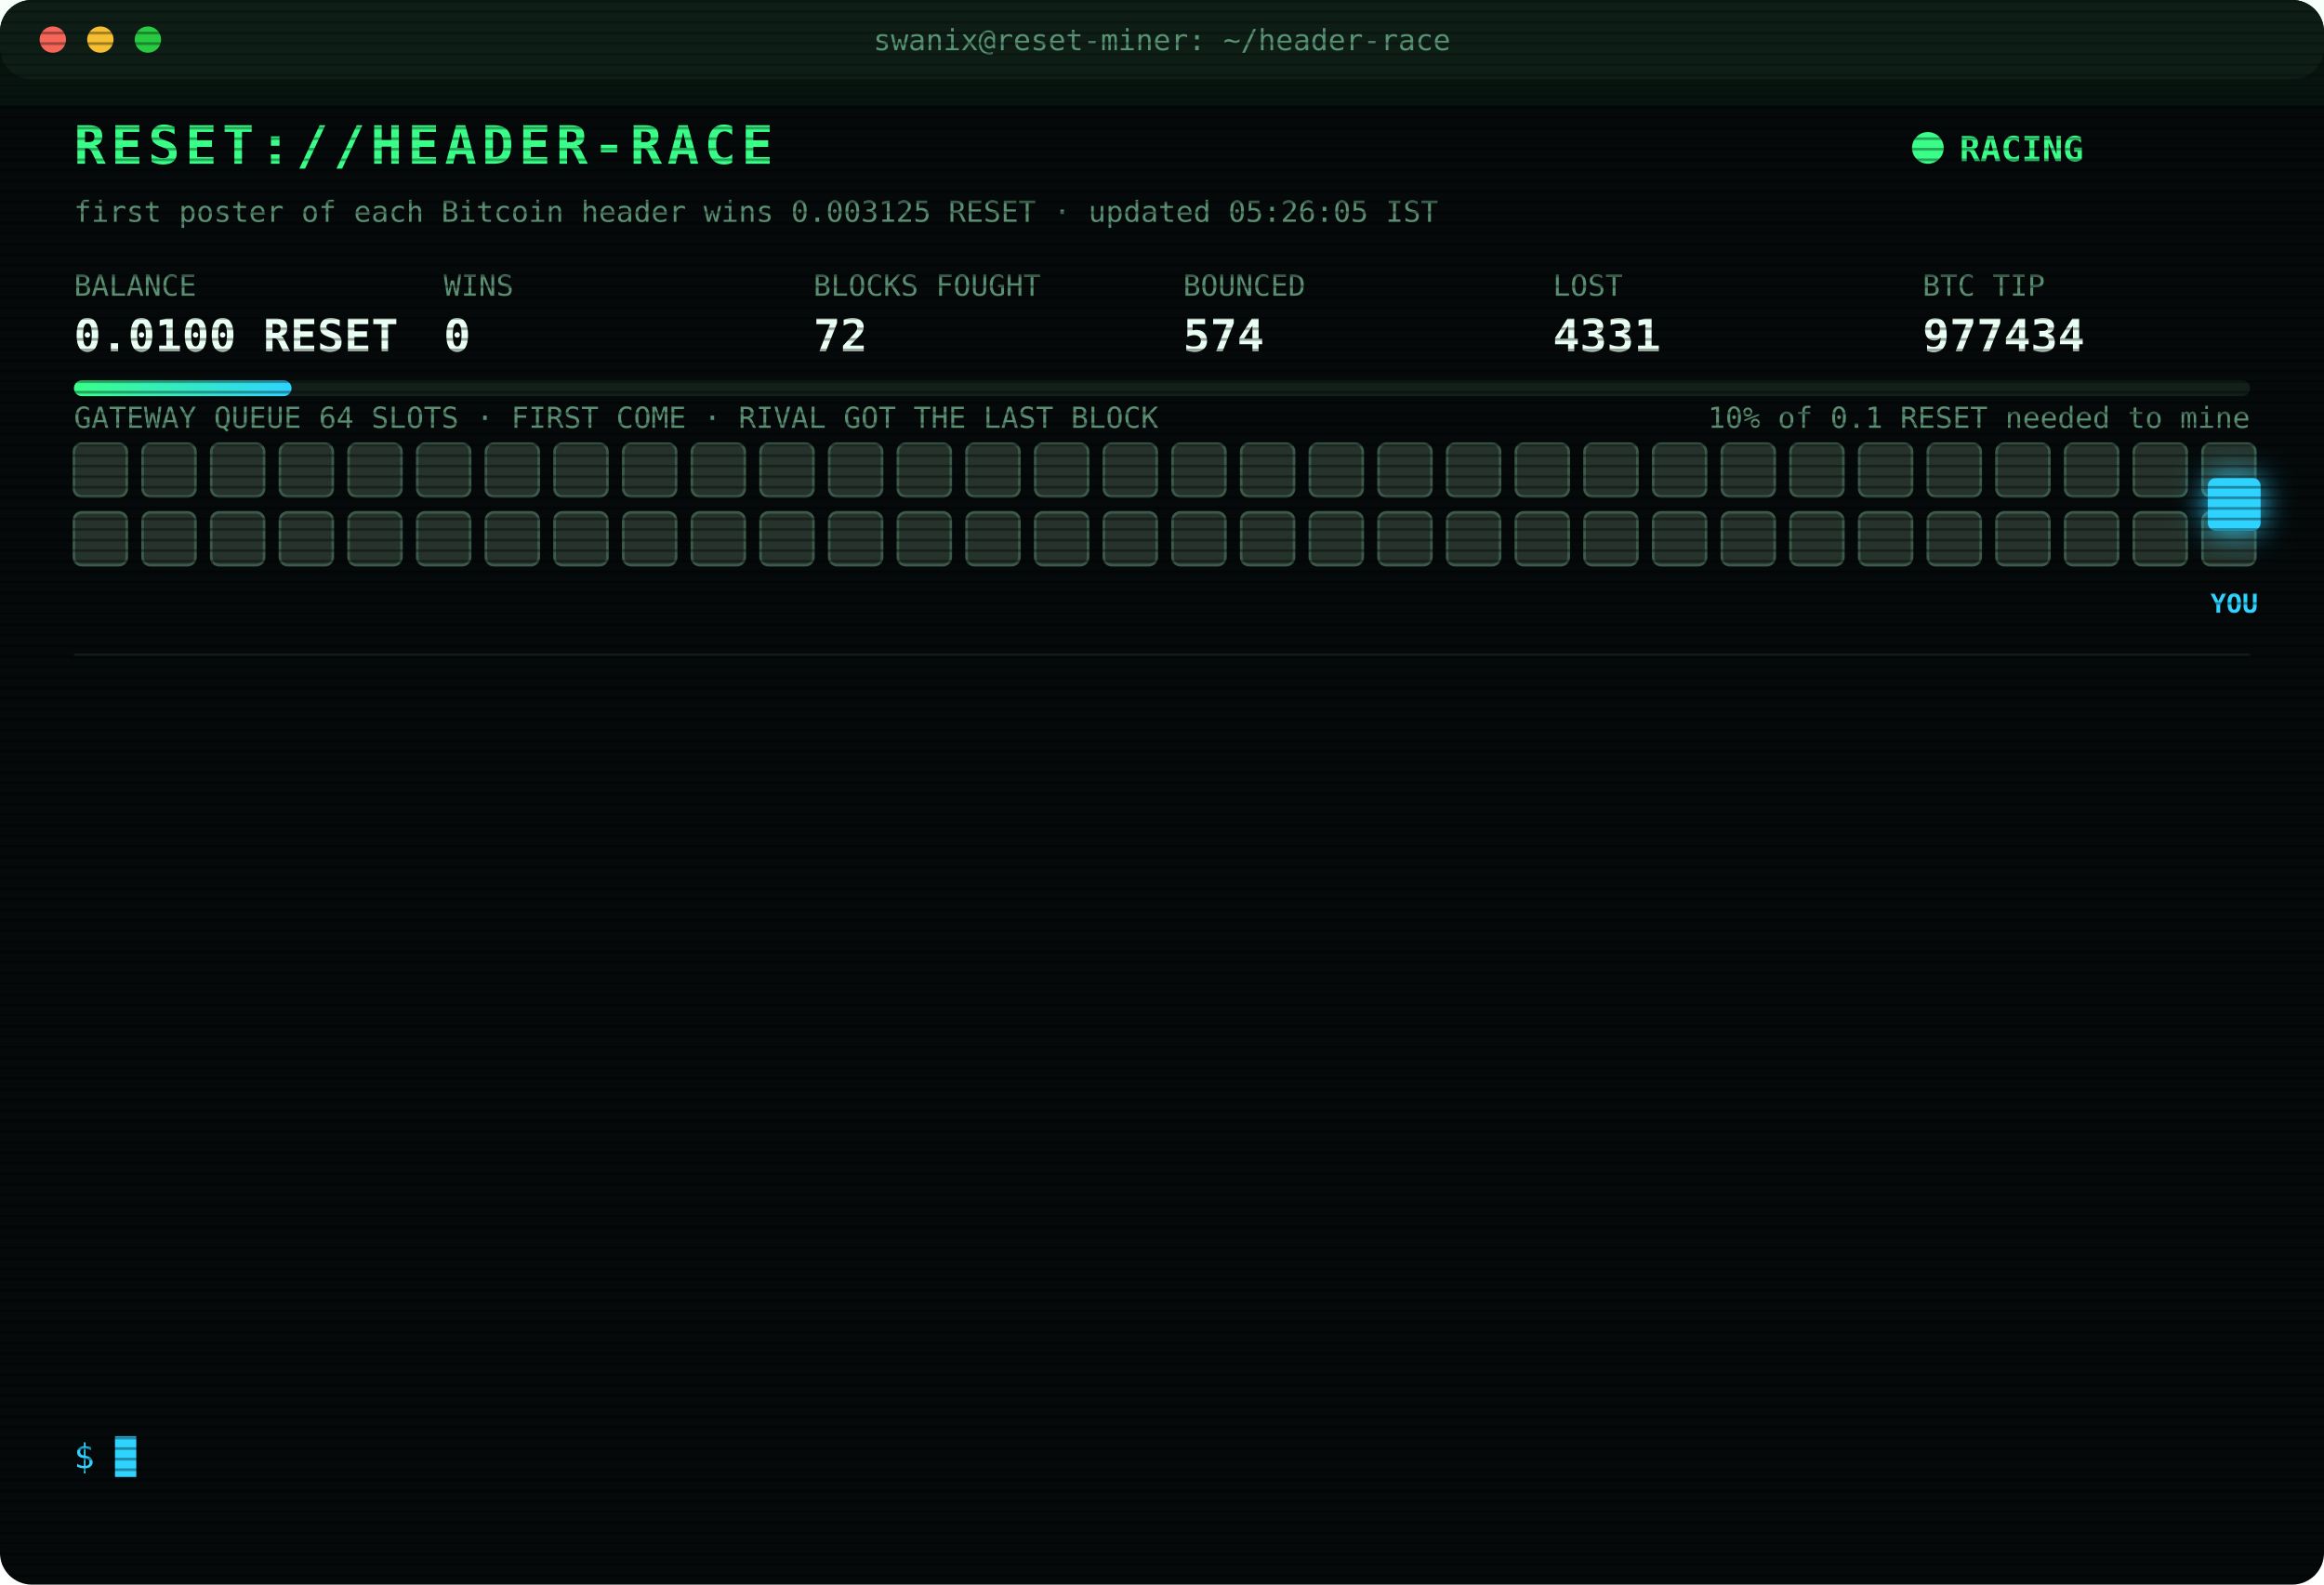
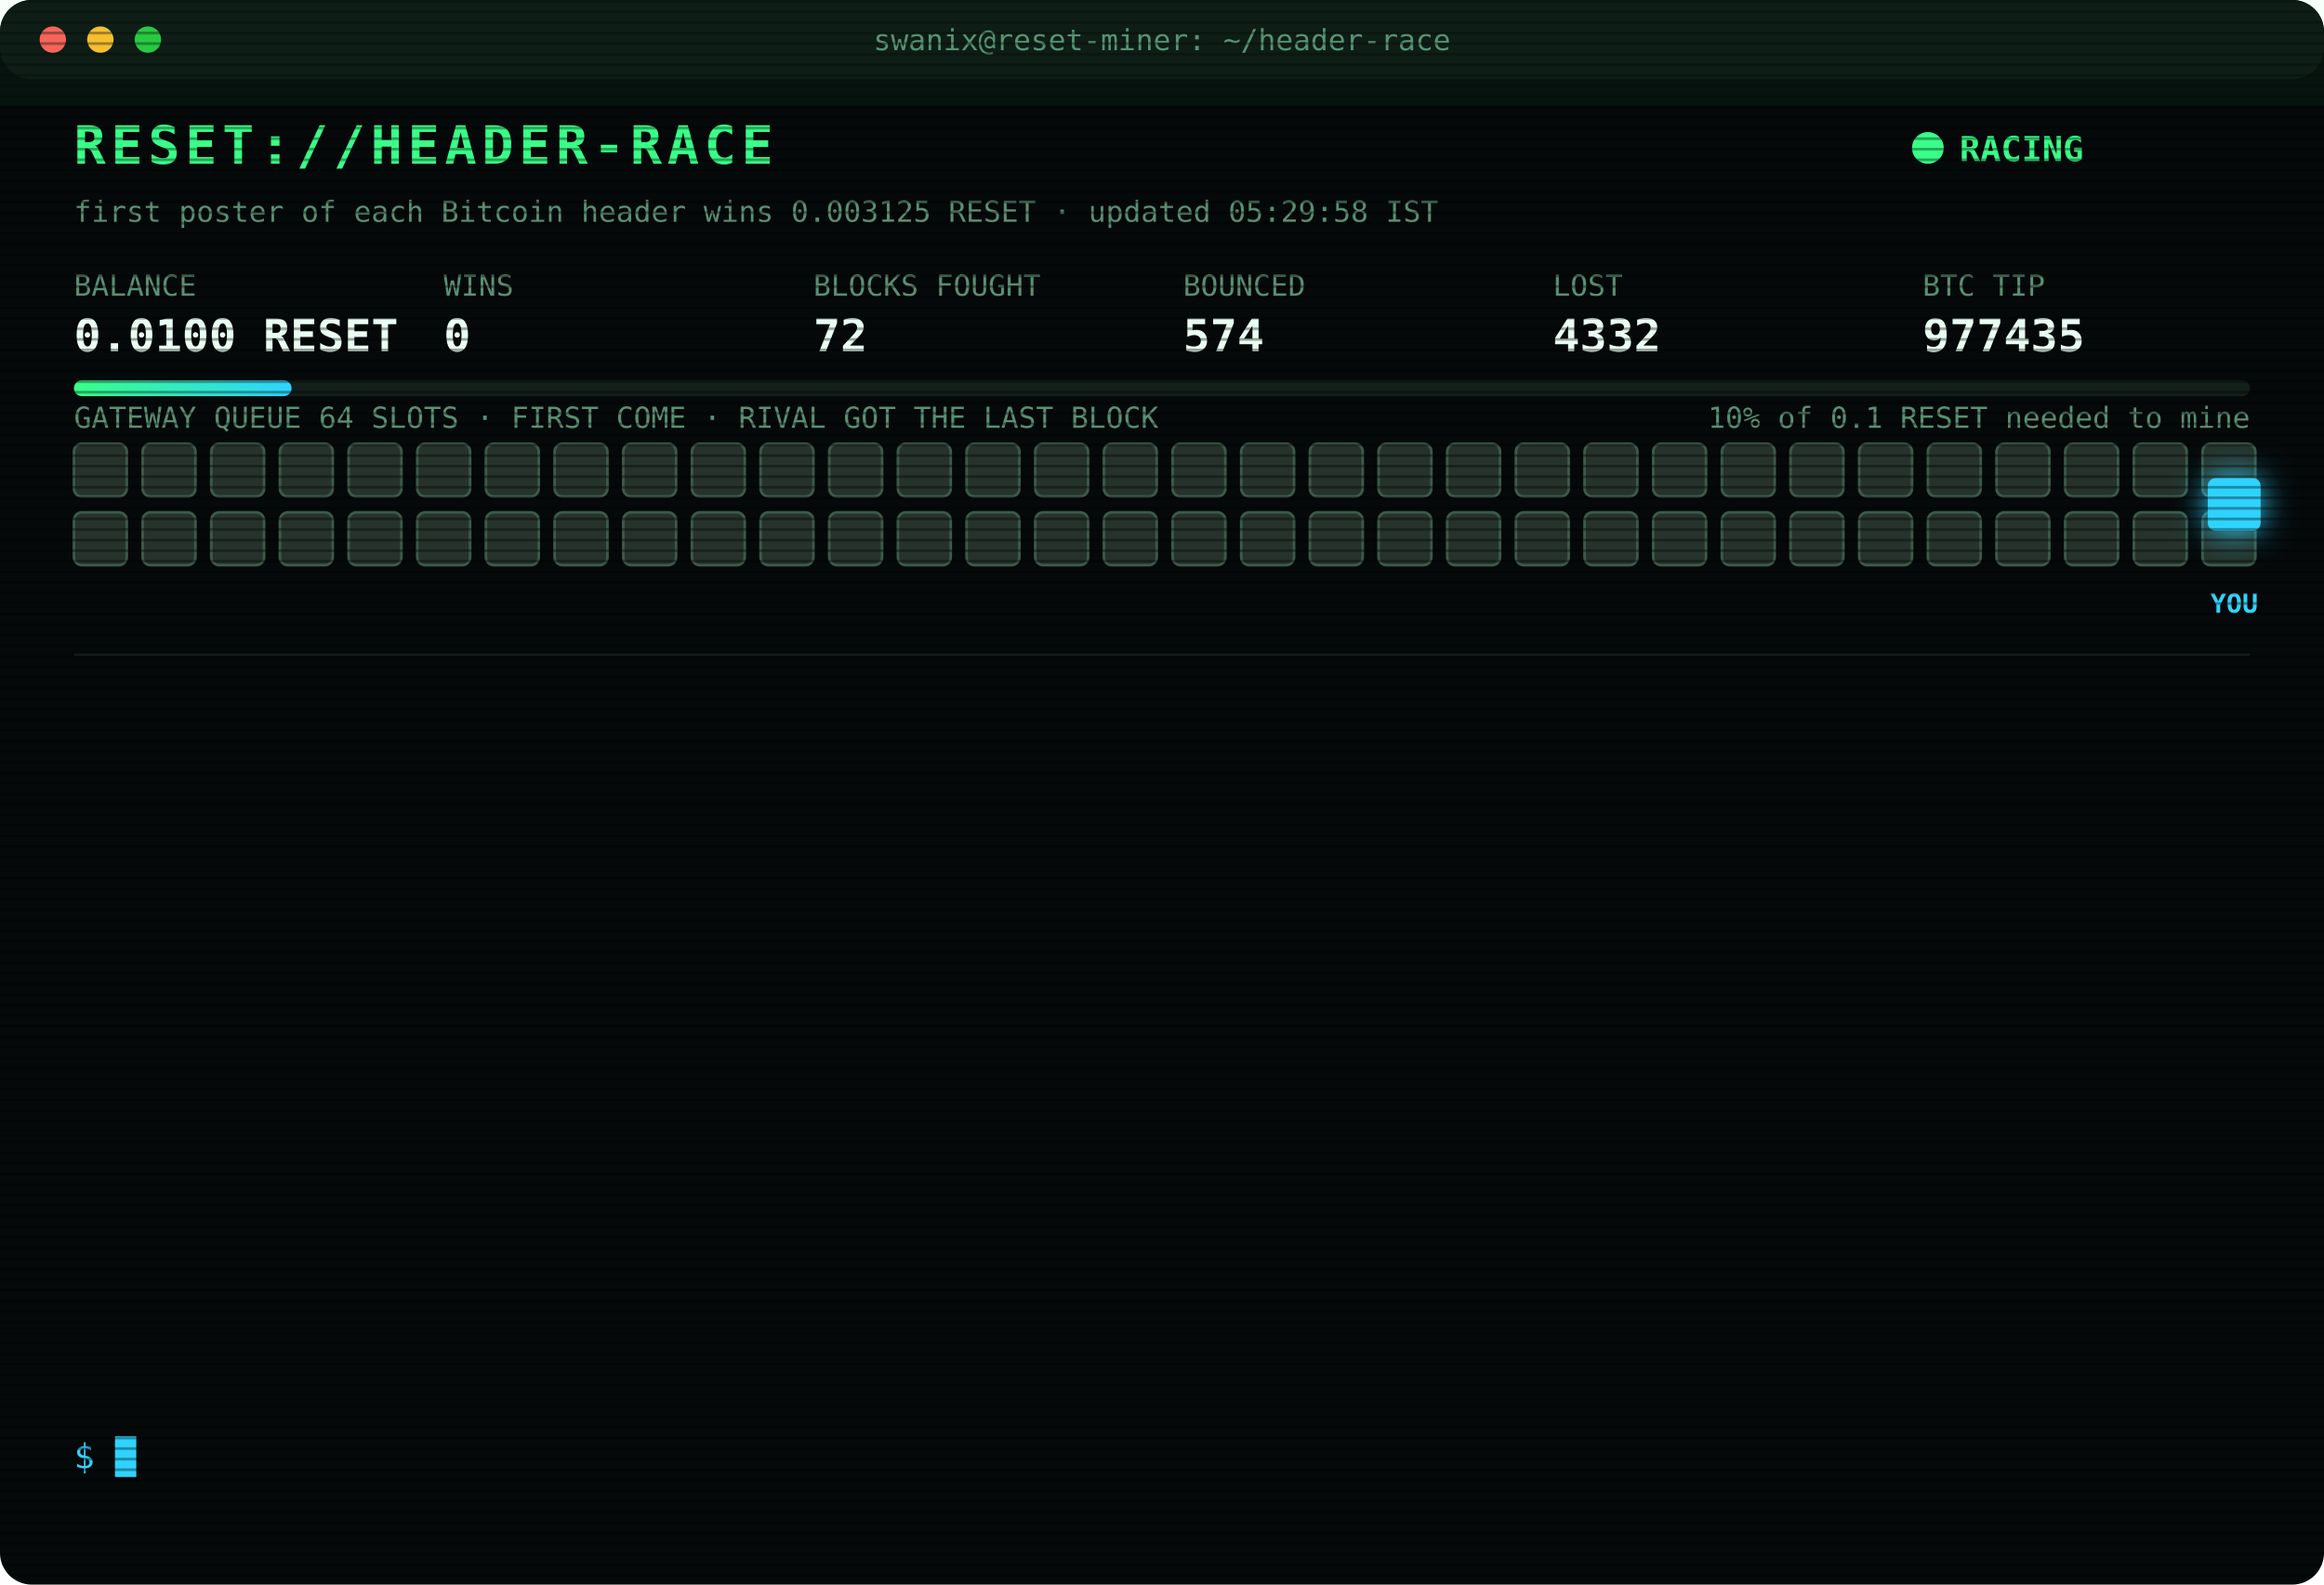
<svg xmlns="http://www.w3.org/2000/svg" width="880" height="600" viewBox="0 0 880 600" font-family="ui-monospace,SFMono-Regular,Menlo,Consolas,monospace">
  <style>
text{font-size:13px;fill:#7CFFB2}
.title{font-size:20px;font-weight:700;fill:#39FF88;letter-spacing:2px;animation:glitch 3s infinite steps(1)}
.sub{fill:#2fd3ff}.k{fill:#5a8f73;font-size:11px}.v{font-size:17px;font-weight:700;fill:#eafff3}
.ts{fill:#3f6b56}.boot{fill:#2fd3ff}.dim{fill:#5a8f73}.bad{fill:#ff4d6d}.warn{fill:#ffd23f}.mag{fill:#ff5cf0}.win{fill:#39FF88;font-weight:700}
.tag{font-size:10px;fill:#2fd3ff;font-weight:700}
.rival{fill:#26332c;stroke:#3c5a49;animation:jam 1.2s infinite alternate}
.idle{fill:#141c18;stroke:#22302a;animation:breathe 4s infinite}
.me{fill:#2fd3ff;filter:drop-shadow(0 0 6px #2fd3ff)}
.hover{animation:nudge 1.1s infinite ease-in-out}.bounce{animation:kick 1.4s infinite}
.ln{opacity:0;animation:in .4s forwards}
.cur{animation:blink 1s infinite steps(1)}
.scan{animation:scan 6s infinite linear}
.led{animation:blink 1.4s infinite}
@keyframes in{from{opacity:0;transform:translateX(-6px)}to{opacity:1;transform:none}}
@keyframes blink{50%{opacity:0}}
@keyframes jam{to{fill:#33463b}}
@keyframes breathe{50%{opacity:.4}}
@keyframes nudge{50%{transform:translateX(-10px)}}
@keyframes kick{0%,100%{transform:none}30%{transform:translateX(-14px)}55%{transform:translateX(10px) translateY(-6px)}}
@keyframes glitch{0%,92%{transform:none}93%{transform:translateX(2px);fill:#ff4d6d}95%{transform:translateX(-2px);fill:#2fd3ff}97%{transform:none}}
@keyframes scan{from{transform:translateY(-40px)}to{transform:translateY(600px)}}
</style>
  <defs>
    <pattern id="sl" width="4" height="4" patternUnits="userSpaceOnUse">
      <rect width="4" height="1" fill="#000" opacity=".35" />
    </pattern>
    <linearGradient id="bar">
      <stop offset="0" stop-color="#39FF88" />
      <stop offset="1" stop-color="#2fd3ff" />
    </linearGradient>
  </defs>
  <rect width="880" height="600" rx="12" fill="#05090a" />
  <rect width="880" height="30" rx="12" fill="#0d1512" />
  <circle cx="20" cy="15" r="5" fill="#ff5f57" />
  <circle cx="38" cy="15" r="5" fill="#febc2e" />
  <circle cx="56" cy="15" r="5" fill="#28c840" />
  <text x="440" y="19" text-anchor="middle" class="k">swanix@reset-miner: ~/header-race</text>
  <text x="28" y="62" class="title">RESET://HEADER-RACE</text>
  <circle class="led" cx="730" cy="56" r="6" fill="#39FF88" />
  <text x="742" y="61" class="win">RACING</text>
-   <text x="28" y="84" class="k">first poster of each Bitcoin header wins 0.003125 RESET · updated 05:26:05 IST</text>
+   <text x="28" y="84" class="k">first poster of each Bitcoin header wins 0.003125 RESET · updated 05:29:58 IST</text>
  <text x="28" y="112" class="k">BALANCE</text>
  <text x="28" y="133" class="v">0.0100 RESET</text>
  <text x="168" y="112" class="k">WINS</text>
  <text x="168" y="133" class="v">0</text>
  <text x="308" y="112" class="k">BLOCKS FOUGHT</text>
  <text x="308" y="133" class="v">72</text>
  <text x="448" y="112" class="k">BOUNCED</text>
  <text x="448" y="133" class="v">574</text>
  <text x="588" y="112" class="k">LOST</text>
-   <text x="588" y="133" class="v">4331</text>
+   <text x="588" y="133" class="v">4332</text>
  <text x="728" y="112" class="k">BTC TIP</text>
-   <text x="728" y="133" class="v">977434</text>
+   <text x="728" y="133" class="v">977435</text>
  <rect x="28" y="144" width="824" height="6" rx="3" fill="#13201a" />
  <rect x="28" y="144" width="82.4" height="6" rx="3" fill="url(#bar)" />
  <text x="852" y="162" text-anchor="end" class="k">10% of 0.1 RESET needed to mine</text>
  <text x="28" y="162" class="k">GATEWAY QUEUE 64 SLOTS · FIRST COME · RIVAL GOT THE LAST BLOCK</text>
  <rect class="rival" x="28" y="168" width="20" height="20" rx="3" style="animation-delay:0.00s" />
  <rect class="rival" x="54" y="168" width="20" height="20" rx="3" style="animation-delay:0.05s" />
  <rect class="rival" x="80" y="168" width="20" height="20" rx="3" style="animation-delay:0.10s" />
  <rect class="rival" x="106" y="168" width="20" height="20" rx="3" style="animation-delay:0.15s" />
  <rect class="rival" x="132" y="168" width="20" height="20" rx="3" style="animation-delay:0.20s" />
  <rect class="rival" x="158" y="168" width="20" height="20" rx="3" style="animation-delay:0.25s" />
  <rect class="rival" x="184" y="168" width="20" height="20" rx="3" style="animation-delay:0.30s" />
  <rect class="rival" x="210" y="168" width="20" height="20" rx="3" style="animation-delay:0.35s" />
  <rect class="rival" x="236" y="168" width="20" height="20" rx="3" style="animation-delay:0.40s" />
  <rect class="rival" x="262" y="168" width="20" height="20" rx="3" style="animation-delay:0.45s" />
  <rect class="rival" x="288" y="168" width="20" height="20" rx="3" style="animation-delay:0.50s" />
  <rect class="rival" x="314" y="168" width="20" height="20" rx="3" style="animation-delay:0.55s" />
  <rect class="rival" x="340" y="168" width="20" height="20" rx="3" style="animation-delay:0.60s" />
  <rect class="rival" x="366" y="168" width="20" height="20" rx="3" style="animation-delay:0.65s" />
  <rect class="rival" x="392" y="168" width="20" height="20" rx="3" style="animation-delay:0.70s" />
  <rect class="rival" x="418" y="168" width="20" height="20" rx="3" style="animation-delay:0.75s" />
  <rect class="rival" x="444" y="168" width="20" height="20" rx="3" style="animation-delay:0.80s" />
  <rect class="rival" x="470" y="168" width="20" height="20" rx="3" style="animation-delay:0.85s" />
  <rect class="rival" x="496" y="168" width="20" height="20" rx="3" style="animation-delay:0.90s" />
  <rect class="rival" x="522" y="168" width="20" height="20" rx="3" style="animation-delay:0.95s" />
  <rect class="rival" x="548" y="168" width="20" height="20" rx="3" style="animation-delay:1.00s" />
  <rect class="rival" x="574" y="168" width="20" height="20" rx="3" style="animation-delay:1.05s" />
  <rect class="rival" x="600" y="168" width="20" height="20" rx="3" style="animation-delay:1.10s" />
  <rect class="rival" x="626" y="168" width="20" height="20" rx="3" style="animation-delay:1.15s" />
  <rect class="rival" x="652" y="168" width="20" height="20" rx="3" style="animation-delay:1.20s" />
  <rect class="rival" x="678" y="168" width="20" height="20" rx="3" style="animation-delay:1.25s" />
  <rect class="rival" x="704" y="168" width="20" height="20" rx="3" style="animation-delay:1.30s" />
  <rect class="rival" x="730" y="168" width="20" height="20" rx="3" style="animation-delay:1.35s" />
  <rect class="rival" x="756" y="168" width="20" height="20" rx="3" style="animation-delay:1.40s" />
  <rect class="rival" x="782" y="168" width="20" height="20" rx="3" style="animation-delay:1.45s" />
  <rect class="rival" x="808" y="168" width="20" height="20" rx="3" style="animation-delay:1.50s" />
  <rect class="rival" x="834" y="168" width="20" height="20" rx="3" style="animation-delay:1.55s" />
  <rect class="rival" x="28" y="194" width="20" height="20" rx="3" style="animation-delay:1.60s" />
  <rect class="rival" x="54" y="194" width="20" height="20" rx="3" style="animation-delay:1.65s" />
  <rect class="rival" x="80" y="194" width="20" height="20" rx="3" style="animation-delay:1.70s" />
  <rect class="rival" x="106" y="194" width="20" height="20" rx="3" style="animation-delay:1.75s" />
  <rect class="rival" x="132" y="194" width="20" height="20" rx="3" style="animation-delay:1.80s" />
  <rect class="rival" x="158" y="194" width="20" height="20" rx="3" style="animation-delay:1.85s" />
  <rect class="rival" x="184" y="194" width="20" height="20" rx="3" style="animation-delay:1.90s" />
  <rect class="rival" x="210" y="194" width="20" height="20" rx="3" style="animation-delay:1.95s" />
  <rect class="rival" x="236" y="194" width="20" height="20" rx="3" style="animation-delay:2.00s" />
  <rect class="rival" x="262" y="194" width="20" height="20" rx="3" style="animation-delay:2.05s" />
  <rect class="rival" x="288" y="194" width="20" height="20" rx="3" style="animation-delay:2.10s" />
  <rect class="rival" x="314" y="194" width="20" height="20" rx="3" style="animation-delay:2.15s" />
  <rect class="rival" x="340" y="194" width="20" height="20" rx="3" style="animation-delay:2.20s" />
  <rect class="rival" x="366" y="194" width="20" height="20" rx="3" style="animation-delay:2.25s" />
  <rect class="rival" x="392" y="194" width="20" height="20" rx="3" style="animation-delay:2.30s" />
  <rect class="rival" x="418" y="194" width="20" height="20" rx="3" style="animation-delay:2.35s" />
  <rect class="rival" x="444" y="194" width="20" height="20" rx="3" style="animation-delay:2.40s" />
  <rect class="rival" x="470" y="194" width="20" height="20" rx="3" style="animation-delay:2.45s" />
  <rect class="rival" x="496" y="194" width="20" height="20" rx="3" style="animation-delay:2.50s" />
  <rect class="rival" x="522" y="194" width="20" height="20" rx="3" style="animation-delay:2.55s" />
  <rect class="rival" x="548" y="194" width="20" height="20" rx="3" style="animation-delay:2.60s" />
  <rect class="rival" x="574" y="194" width="20" height="20" rx="3" style="animation-delay:2.65s" />
  <rect class="rival" x="600" y="194" width="20" height="20" rx="3" style="animation-delay:2.70s" />
  <rect class="rival" x="626" y="194" width="20" height="20" rx="3" style="animation-delay:2.75s" />
  <rect class="rival" x="652" y="194" width="20" height="20" rx="3" style="animation-delay:2.80s" />
  <rect class="rival" x="678" y="194" width="20" height="20" rx="3" style="animation-delay:2.85s" />
  <rect class="rival" x="704" y="194" width="20" height="20" rx="3" style="animation-delay:2.90s" />
  <rect class="rival" x="730" y="194" width="20" height="20" rx="3" style="animation-delay:2.95s" />
  <rect class="rival" x="756" y="194" width="20" height="20" rx="3" style="animation-delay:3.00s" />
  <rect class="rival" x="782" y="194" width="20" height="20" rx="3" style="animation-delay:3.05s" />
  <rect class="rival" x="808" y="194" width="20" height="20" rx="3" style="animation-delay:3.10s" />
  <rect class="rival" x="834" y="194" width="20" height="20" rx="3" style="animation-delay:3.15s" />
  <g class="hover">
    <rect class="me" x="836" y="181" width="20" height="20" rx="3" />
    <text class="tag" x="846" y="232" text-anchor="middle">YOU</text>
  </g>
  <line x1="28" x2="852" y1="248" y2="248" stroke="#13201a" />
  <g class="ln" style="animation-delay:0.40s">
-     <text x="28" y="270" class="ts">03:42:24</text>
-     <text x="104" y="270" class="bad">[LOST] #977422 taken by a rival miner</text>
+     <text x="28" y="270" class="ts">03:52:04</text>
+     <text x="104" y="270" class="bad">[LOST] #977423 taken by a rival miner</text>
  </g>
  <g class="ln" style="animation-delay:0.65s">
-     <text x="28" y="292" class="ts">03:52:04</text>
-     <text x="104" y="292" class="bad">[LOST] #977423 taken by a rival miner</text>
+     <text x="28" y="292" class="ts">03:59:58</text>
+     <text x="104" y="292" class="bad">[LOST] #977424 taken by a rival miner</text>
  </g>
  <g class="ln" style="animation-delay:0.90s">
-     <text x="28" y="314" class="ts">03:59:58</text>
-     <text x="104" y="314" class="bad">[LOST] #977424 taken by a rival miner</text>
+     <text x="28" y="314" class="ts">04:11:53</text>
+     <text x="104" y="314" class="bad">[LOST] #977425 taken by a rival miner</text>
  </g>
  <g class="ln" style="animation-delay:1.15s">
-     <text x="28" y="336" class="ts">04:11:53</text>
-     <text x="104" y="336" class="bad">[LOST] #977425 taken by a rival miner</text>
+     <text x="28" y="336" class="ts">04:18:19</text>
+     <text x="104" y="336" class="bad">[LOST] #977426 taken by a rival miner</text>
  </g>
  <g class="ln" style="animation-delay:1.40s">
-     <text x="28" y="358" class="ts">04:18:19</text>
-     <text x="104" y="358" class="bad">[LOST] #977426 taken by a rival miner</text>
+     <text x="28" y="358" class="ts">04:31:58</text>
+     <text x="104" y="358" class="bad">[LOST] #977427 taken by a rival miner</text>
  </g>
  <g class="ln" style="animation-delay:1.65s">
-     <text x="28" y="380" class="ts">04:31:58</text>
-     <text x="104" y="380" class="bad">[LOST] #977427 taken by a rival miner</text>
+     <text x="28" y="380" class="ts">04:36:45</text>
+     <text x="104" y="380" class="bad">[LOST] #977428 taken by a rival miner</text>
  </g>
  <g class="ln" style="animation-delay:1.90s">
-     <text x="28" y="402" class="ts">04:36:45</text>
-     <text x="104" y="402" class="bad">[LOST] #977428 taken by a rival miner</text>
+     <text x="28" y="402" class="ts">04:52:04</text>
+     <text x="104" y="402" class="bad">[LOST] #977429 taken by a rival miner</text>
  </g>
  <g class="ln" style="animation-delay:2.15s">
-     <text x="28" y="424" class="ts">04:52:04</text>
-     <text x="104" y="424" class="bad">[LOST] #977429 taken by a rival miner</text>
+     <text x="28" y="424" class="ts">05:10:13</text>
+     <text x="104" y="424" class="bad">[LOST] #977430 taken by a rival miner</text>
  </g>
  <g class="ln" style="animation-delay:2.40s">
-     <text x="28" y="446" class="ts">05:10:13</text>
-     <text x="104" y="446" class="bad">[LOST] #977430 taken by a rival miner</text>
+     <text x="28" y="446" class="ts">05:11:21</text>
+     <text x="104" y="446" class="bad">[LOST] #977431 taken by a rival miner</text>
  </g>
  <g class="ln" style="animation-delay:2.65s">
-     <text x="28" y="468" class="ts">05:11:21</text>
-     <text x="104" y="468" class="bad">[LOST] #977431 taken by a rival miner</text>
+     <text x="28" y="468" class="ts">05:23:39</text>
+     <text x="104" y="468" class="bad">[LOST] #977432 taken by a rival miner</text>
  </g>
  <g class="ln" style="animation-delay:2.90s">
-     <text x="28" y="490" class="ts">05:23:39</text>
-     <text x="104" y="490" class="bad">[LOST] #977432 taken by a rival miner</text>
+     <text x="28" y="490" class="ts">05:25:49</text>
+     <text x="104" y="490" class="bad">[LOST] #977433 taken by a rival miner</text>
  </g>
  <g class="ln" style="animation-delay:3.15s">
-     <text x="28" y="512" class="ts">05:25:49</text>
-     <text x="104" y="512" class="bad">[LOST] #977433 taken by a rival miner</text>
+     <text x="28" y="512" class="ts">05:26:02</text>
+     <text x="104" y="512" class="bad">[LOST] #977434 taken by a rival miner</text>
  </g>
  <g class="ln" style="animation-delay:3.40s">
-     <text x="28" y="534" class="ts">05:26:02</text>
-     <text x="104" y="534" class="bad">[LOST] #977434 taken by a rival miner</text>
+     <text x="28" y="534" class="ts">05:29:58</text>
+     <text x="104" y="534" class="bad">[LOST] #977435 taken by a rival miner</text>
  </g>
  <text x="28" y="556" class="sub">$ <tspan class="cur">█</tspan>
  </text>
  <rect width="880" height="600" rx="12" fill="url(#sl)" pointer-events="none" />
  <rect class="scan" width="880" height="40" fill="#39FF88" opacity=".04" />
</svg>
